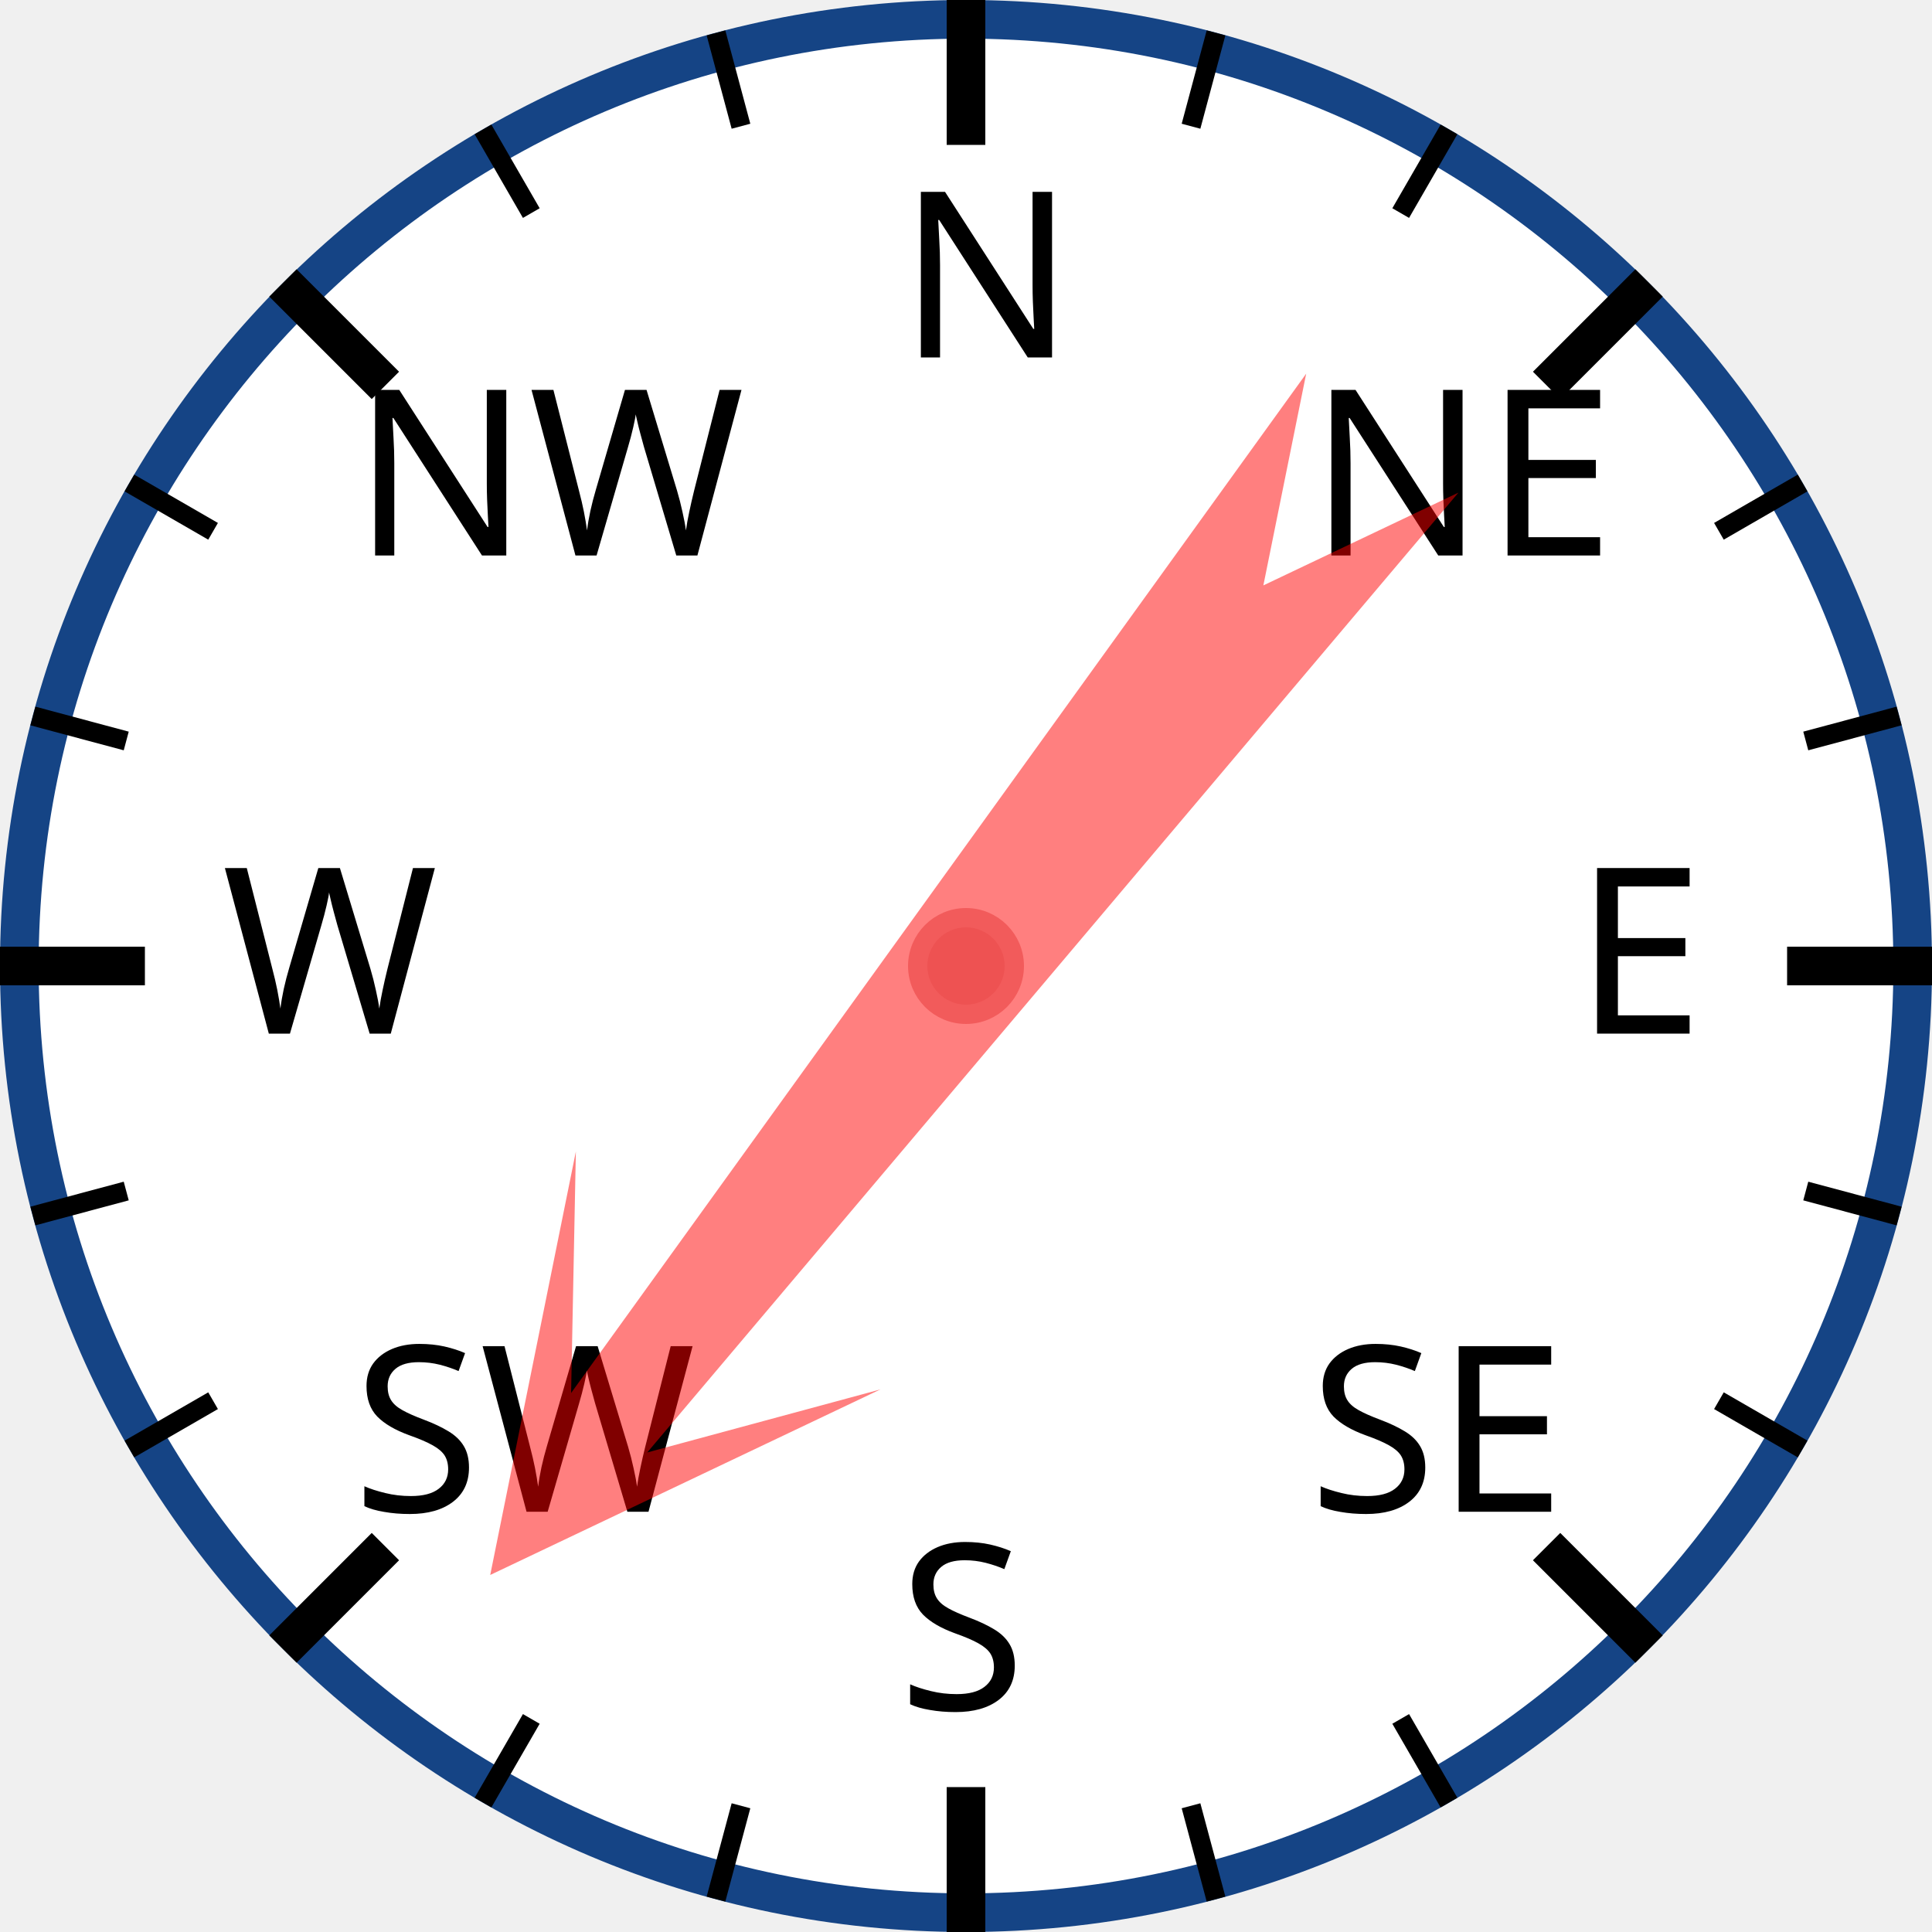
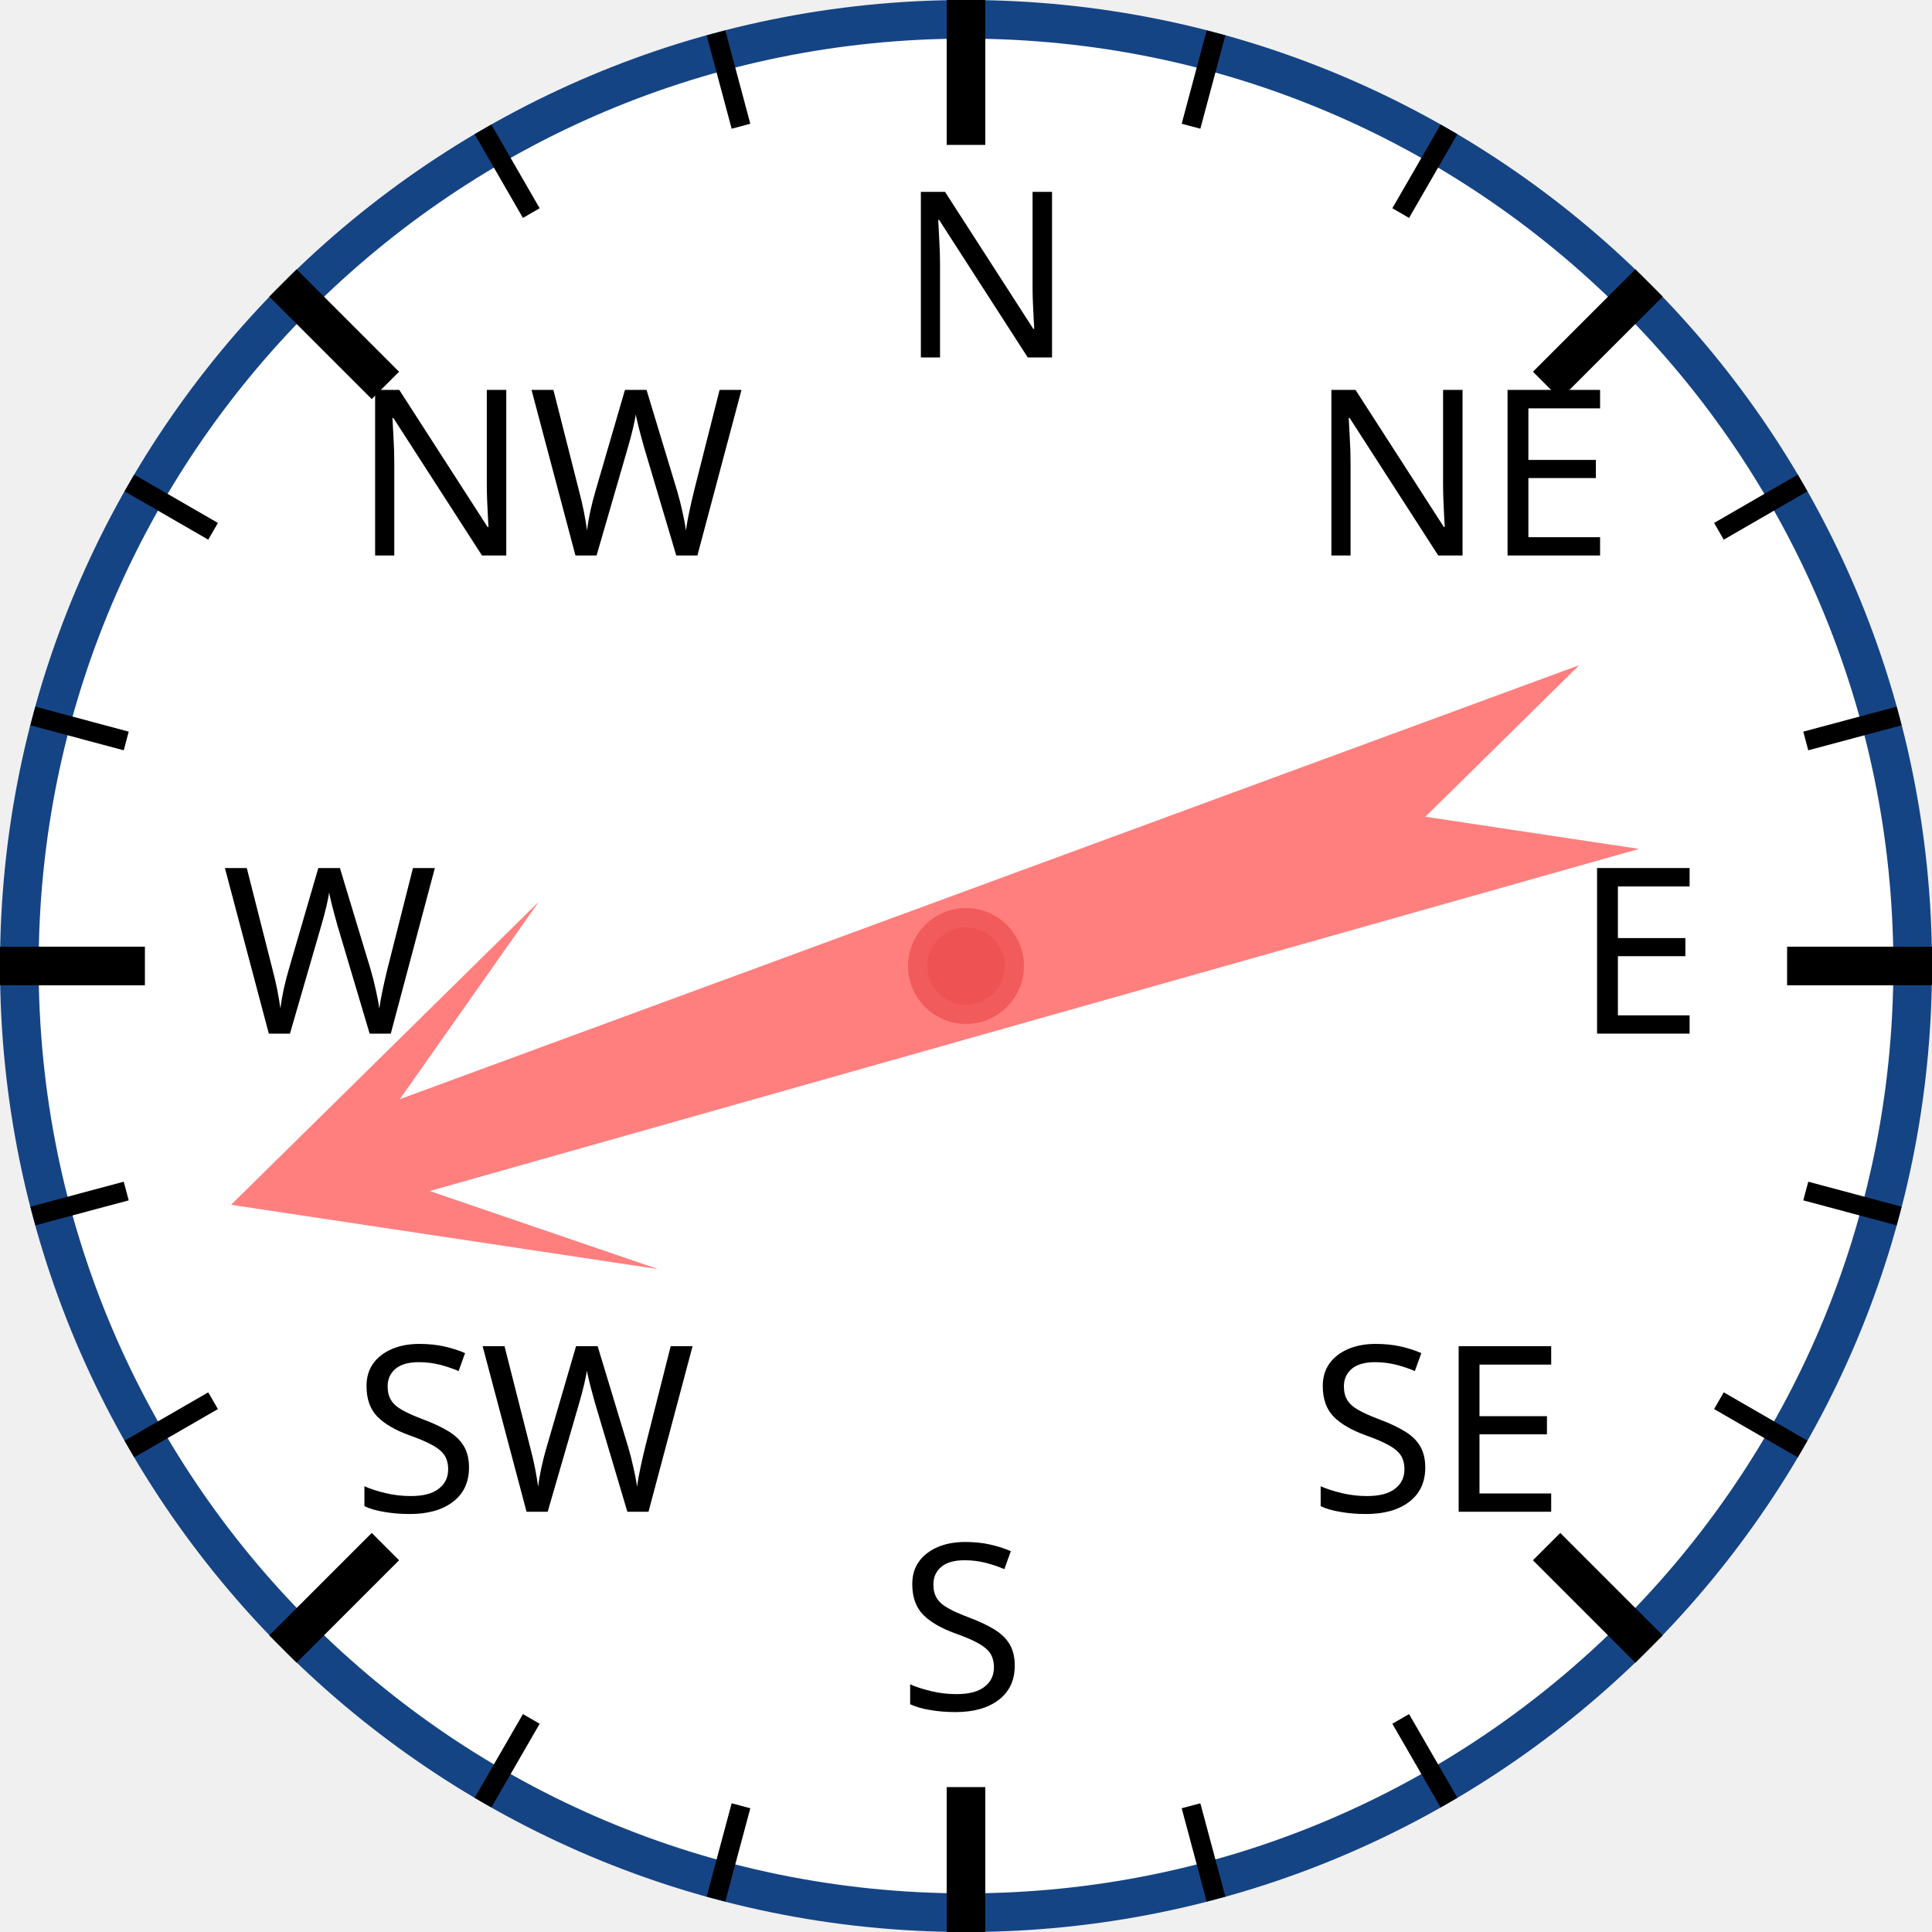
<svg xmlns="http://www.w3.org/2000/svg" width="120px" height="120px" viewBox="0 0 200 200">
  <circle cx="100" cy="100" r="98" style="fill: white; stroke: #154485; stroke-width: 4;" />
  <text x="93.0" y="37.0" style="font-family: sans-serif; font-size: 18pt;">N</text>
  <line x1="100.0" y1="0.0" x2="100.0" y2="15.0" style="stroke: black; stroke-width: 4;" />
  <line x1="74.118" y1="3.407" x2="76.706" y2="13.067" style="stroke: black; stroke-width: 2;" />
  <line x1="50" y1="13.397" x2="55" y2="22.058" style="stroke: black; stroke-width: 2;" />
  <text x="36.503" y="57.503" style="font-family: sans-serif; font-size: 18pt;">NW</text>
  <line x1="29.289" y1="29.289" x2="39.896" y2="39.896" style="stroke: black; stroke-width: 4;" />
  <line x1="13.397" y1="50" x2="22.058" y2="55" style="stroke: black; stroke-width: 2;" />
  <line x1="3.407" y1="74.118" x2="13.067" y2="76.706" style="stroke: black; stroke-width: 2;" />
  <text x="23.0" y="107.0" style="font-family: sans-serif; font-size: 18pt;">W</text>
  <line x1="0.0" y1="100.0" x2="15.0" y2="100.0" style="stroke: black; stroke-width: 4;" />
  <line x1="3.407" y1="125.882" x2="13.067" y2="123.294" style="stroke: black; stroke-width: 2;" />
  <line x1="13.397" y1="150" x2="22.058" y2="145" style="stroke: black; stroke-width: 2;" />
  <text x="36.503" y="156.497" style="font-family: sans-serif; font-size: 18pt;">SW</text>
  <line x1="29.289" y1="170.711" x2="39.896" y2="160.104" style="stroke: black; stroke-width: 4;" />
  <line x1="50" y1="186.603" x2="55" y2="177.942" style="stroke: black; stroke-width: 2;" />
  <line x1="74.118" y1="196.593" x2="76.706" y2="186.933" style="stroke: black; stroke-width: 2;" />
  <text x="93" y="177.0" style="font-family: sans-serif; font-size: 18pt;">S</text>
  <line x1="100" y1="200.0" x2="100" y2="185.0" style="stroke: black; stroke-width: 4;" />
  <line x1="125.882" y1="196.593" x2="123.294" y2="186.933" style="stroke: black; stroke-width: 2;" />
  <line x1="150.0" y1="186.603" x2="145.0" y2="177.942" style="stroke: black; stroke-width: 2;" />
  <text x="135.497" y="156.497" style="font-family: sans-serif; font-size: 18pt;">SE</text>
  <line x1="170.711" y1="170.711" x2="160.104" y2="160.104" style="stroke: black; stroke-width: 4;" />
  <line x1="186.603" y1="150" x2="177.942" y2="145" style="stroke: black; stroke-width: 2;" />
  <line x1="196.593" y1="125.882" x2="186.933" y2="123.294" style="stroke: black; stroke-width: 2;" />
  <text x="163.0" y="107" style="font-family: sans-serif; font-size: 18pt;">E</text>
  <line x1="200.0" y1="100" x2="185.0" y2="100" style="stroke: black; stroke-width: 4;" />
  <line x1="196.593" y1="74.118" x2="186.933" y2="76.706" style="stroke: black; stroke-width: 2;" />
  <line x1="186.603" y1="50" x2="177.942" y2="55" style="stroke: black; stroke-width: 2;" />
  <text x="135.497" y="57.503" style="font-family: sans-serif; font-size: 18pt;">NE</text>
  <line x1="170.711" y1="29.289" x2="160.104" y2="39.896" style="stroke: black; stroke-width: 4;" />
  <line x1="150" y1="13.397" x2="145" y2="22.058" style="stroke: black; stroke-width: 2;" />
  <line x1="125.882" y1="3.407" x2="123.294" y2="13.067" style="stroke: black; stroke-width: 2;" />
-   <polygon points="100 20 120 60 105 40 110 170 100 150 90 170 95 40 80 60" style="fill: red; fill-opacity: 0.5;" transform="rotate(218,100,100)" />
+   <polygon points="100 20 120 60 105 40 110 170 100 150 90 170 95 40 80 60" style="fill: red; fill-opacity: 0.5;" transform="rotate(252,100,100)" />
  <circle cx="100" cy="100" r="5" style="fill: #EE5252; stroke: #F25B5B; stroke-width: 2;" />
</svg>
